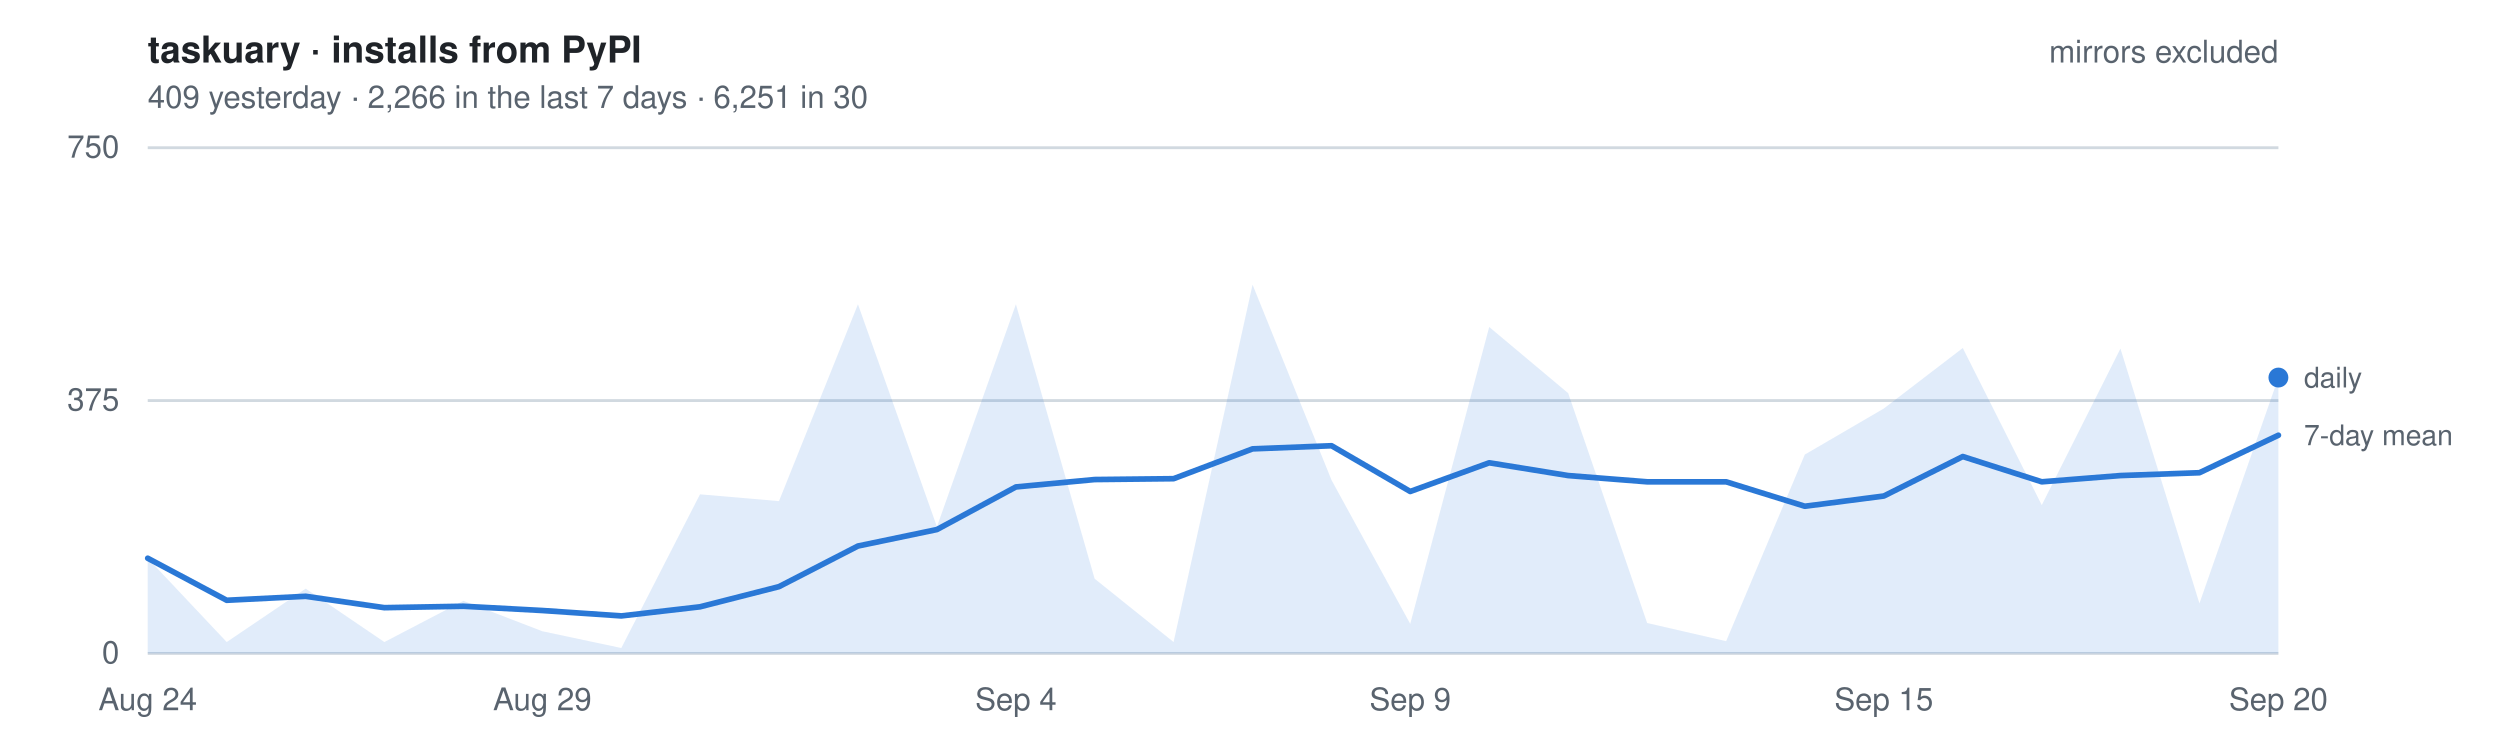
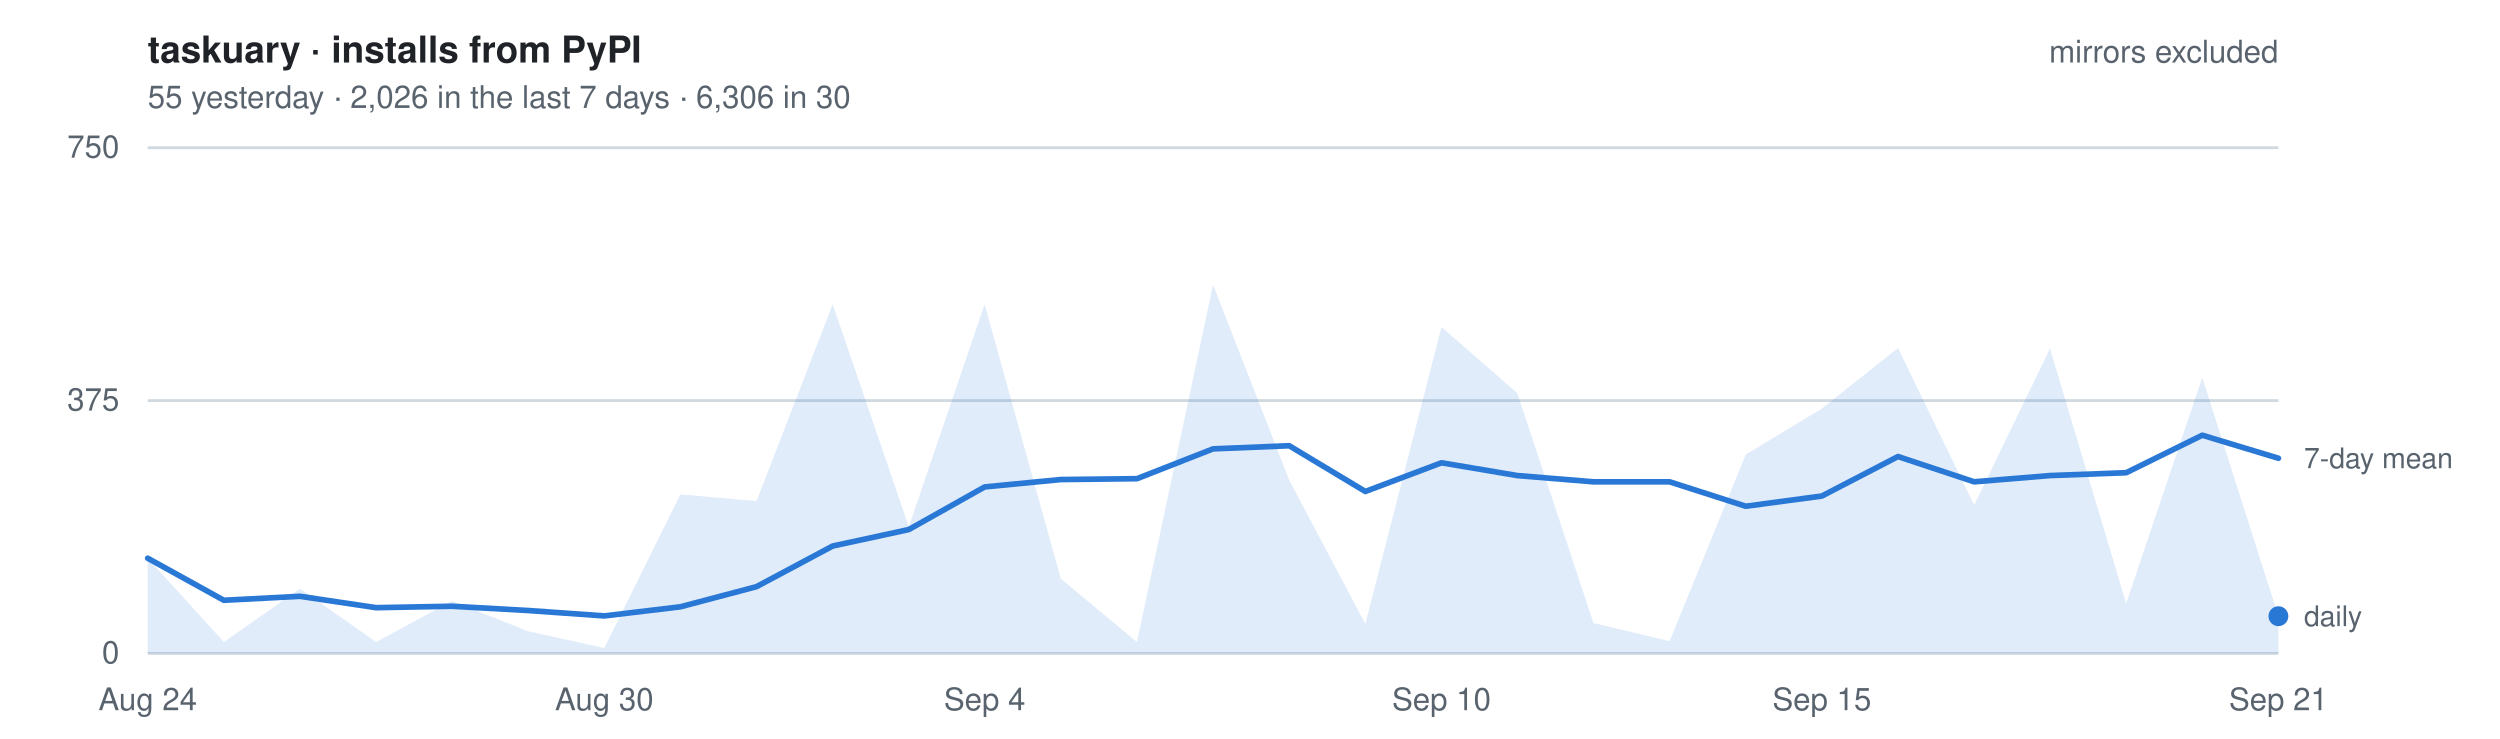
- <svg xmlns="http://www.w3.org/2000/svg" width="880" height="260" viewBox="0 0 880 260" font-family="-apple-system, BlinkMacSystemFont, Segoe UI, Helvetica, Arial, sans-serif" role="img" aria-label="Daily installs of taskuary from PyPI, mirrors excluded. 409 yesterday   ·   2,266 in the last 7 days   ·   6,251 in 30">
+ <svg xmlns="http://www.w3.org/2000/svg" width="880" height="260" viewBox="0 0 880 260" font-family="-apple-system, BlinkMacSystemFont, Segoe UI, Helvetica, Arial, sans-serif" role="img" aria-label="Daily installs of taskuary from PyPI, mirrors excluded. 55 yesterday   ·   2,026 in the last 7 days   ·   6,306 in 30">
  <style>
    text { font-size: 11px; }
    .title { font-size: 13px; font-weight: 600; fill: #1f2328; }
    .dim   { fill: #59636e; }
    .key   { fill: #59636e; font-size: 10px; }
    .grid  { stroke: #d1d9e0; stroke-width: 1; }
    .line  { fill: none; stroke: #2a78d6; stroke-width: 2; stroke-linejoin: round; stroke-linecap: round; }
    .area  { fill: #2a78d6; fill-opacity: .14; stroke: none; }
    .dot   { fill: #2a78d6; }
    @media (prefers-color-scheme: dark) {
      .title { fill: #e6edf3; } .dim, .key { fill: #9198a1; } .grid { stroke: #2f3742; }
      .line, .dot { stroke: #3987e5; fill: #3987e5; } .line { fill: none; }
      .area { fill: #3987e5; fill-opacity: .18; }
    }
  </style>
  <text x="52" y="22" class="title">taskuary · installs from PyPI</text>
-   <text x="52" y="38" class="dim">409 yesterday   ·   2,266 in the last 7 days   ·   6,251 in 30</text>
+   <text x="52" y="38" class="dim">55 yesterday   ·   2,026 in the last 7 days   ·   6,306 in 30</text>
  <line x1="52" y1="230.0" x2="802" y2="230.0" class="grid" />
  <text x="42" y="233.5" class="dim" text-anchor="end">0</text>
  <line x1="52" y1="141.0" x2="802" y2="141.0" class="grid" />
  <text x="42" y="144.5" class="dim" text-anchor="end">375</text>
  <line x1="52" y1="52.0" x2="802" y2="52.0" class="grid" />
  <text x="42" y="55.5" class="dim" text-anchor="end">750</text>
-   <path d="M52.0,230 L52.0,196.5 L79.8,226.0 L107.6,207.2 L135.3,226.0 L163.1,211.5 L190.9,222.2 L218.7,228.1 L246.4,174.0 L274.2,176.4 L302.0,107.1 L329.8,185.4 L357.6,107.1 L385.3,203.7 L413.1,226.0 L440.9,100.2 L468.7,169.0 L496.4,219.6 L524.2,115.1 L552.0,138.4 L579.8,219.3 L607.6,225.7 L635.3,160.0 L663.1,143.8 L690.9,122.5 L718.7,177.8 L746.4,122.7 L774.2,212.4 L802.0,132.9 L802.0,230 Z" class="area" />
-   <polyline points="52.0,196.5 79.8,211.3 107.6,209.9 135.3,213.9 163.1,213.4 190.9,214.9 218.7,216.8 246.4,213.6 274.2,206.5 302.0,192.2 329.8,186.4 357.6,171.4 385.3,168.8 413.1,168.5 440.9,158.0 468.7,156.9 496.4,173.0 524.2,162.9 552.0,167.4 579.8,169.6 607.6,169.6 635.3,178.2 663.1,174.6 690.9,160.7 718.7,169.6 746.4,167.4 774.2,166.4 802.0,153.2" class="line" />
-   <circle cx="802.0" cy="132.9" r="3.5" class="dot" />
-   <text x="811.0" y="136.4" class="key">daily</text>
-   <text x="811.0" y="156.7" class="key">7-day mean</text>
+   <path d="M52.0,230 L52.0,196.5 L78.8,226.0 L105.6,207.2 L132.4,226.0 L159.1,211.5 L185.9,222.2 L212.7,228.1 L239.5,174.0 L266.3,176.4 L293.1,107.1 L319.9,185.4 L346.6,107.1 L373.4,203.7 L400.2,226.0 L427.0,100.2 L453.8,169.0 L480.6,219.6 L507.4,115.1 L534.1,138.4 L560.9,219.3 L587.7,225.7 L614.5,160.0 L641.3,143.8 L668.1,122.5 L694.9,177.8 L721.6,122.7 L748.4,212.4 L775.2,132.9 L802.0,216.9 L802.0,230 Z" class="area" />
+   <polyline points="52.0,196.5 78.8,211.3 105.6,209.9 132.4,213.9 159.1,213.4 185.9,214.9 212.7,216.8 239.5,213.6 266.3,206.5 293.1,192.2 319.9,186.4 346.6,171.4 373.4,168.8 400.2,168.5 427.0,158.0 453.8,156.9 480.6,173.0 507.4,162.9 534.1,167.4 560.9,169.6 587.7,169.6 614.5,178.2 641.3,174.6 668.1,160.7 694.9,169.6 721.6,167.4 748.4,166.4 775.2,153.2 802.0,161.3" class="line" />
+   <circle cx="802.0" cy="216.9" r="3.5" class="dot" />
+   <text x="811.0" y="220.4" class="key">daily</text>
+   <text x="811.0" y="164.8" class="key">7-day mean</text>
  <text x="52.0" y="250" class="dim" text-anchor="middle">Aug 24</text>
-   <text x="190.9" y="250" class="dim" text-anchor="middle">Aug 29</text>
-   <text x="357.6" y="250" class="dim" text-anchor="middle">Sep 4</text>
-   <text x="496.4" y="250" class="dim" text-anchor="middle">Sep 9</text>
-   <text x="663.1" y="250" class="dim" text-anchor="middle">Sep 15</text>
-   <text x="802.0" y="250" class="dim" text-anchor="middle">Sep 20</text>
+   <text x="212.7" y="250" class="dim" text-anchor="middle">Aug 30</text>
+   <text x="346.6" y="250" class="dim" text-anchor="middle">Sep 4</text>
+   <text x="507.4" y="250" class="dim" text-anchor="middle">Sep 10</text>
+   <text x="641.3" y="250" class="dim" text-anchor="middle">Sep 15</text>
+   <text x="802.0" y="250" class="dim" text-anchor="middle">Sep 21</text>
  <text x="802" y="22" class="dim" text-anchor="end">mirrors excluded</text>
</svg>
